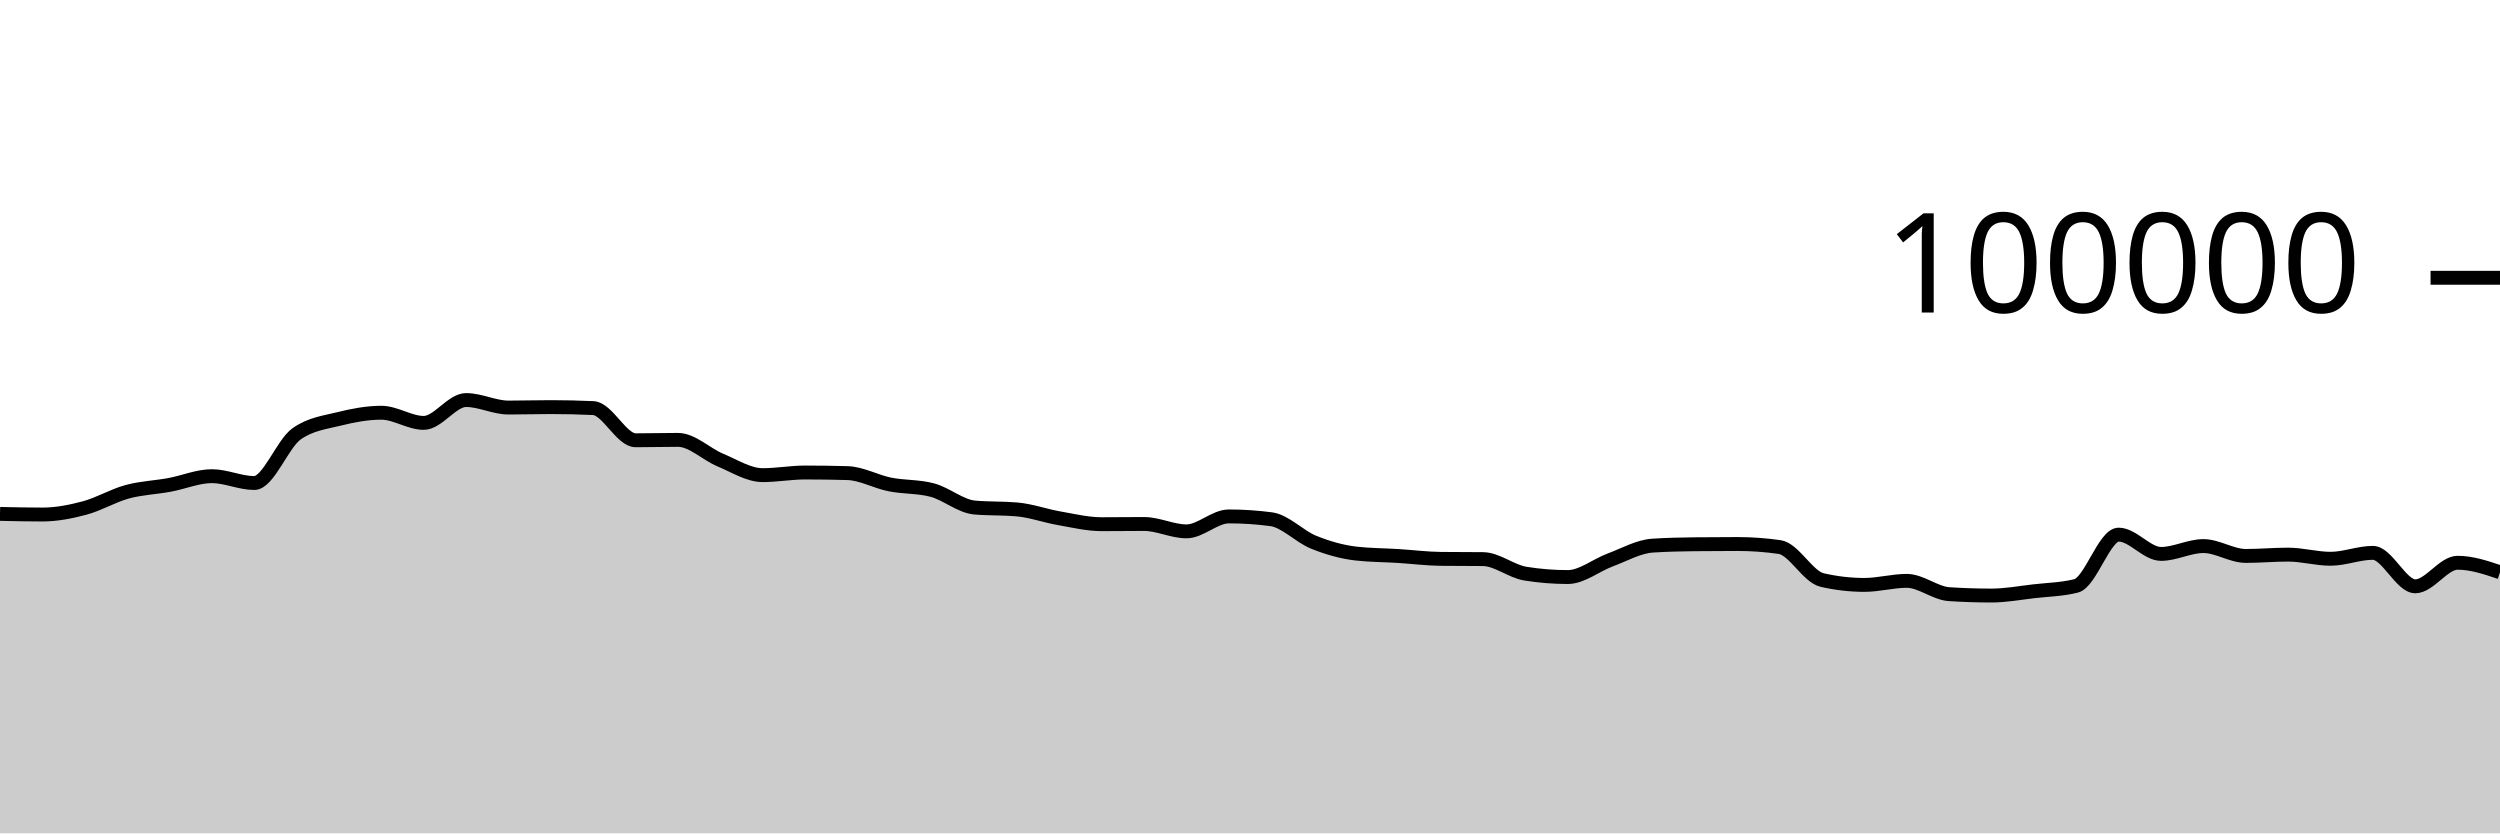
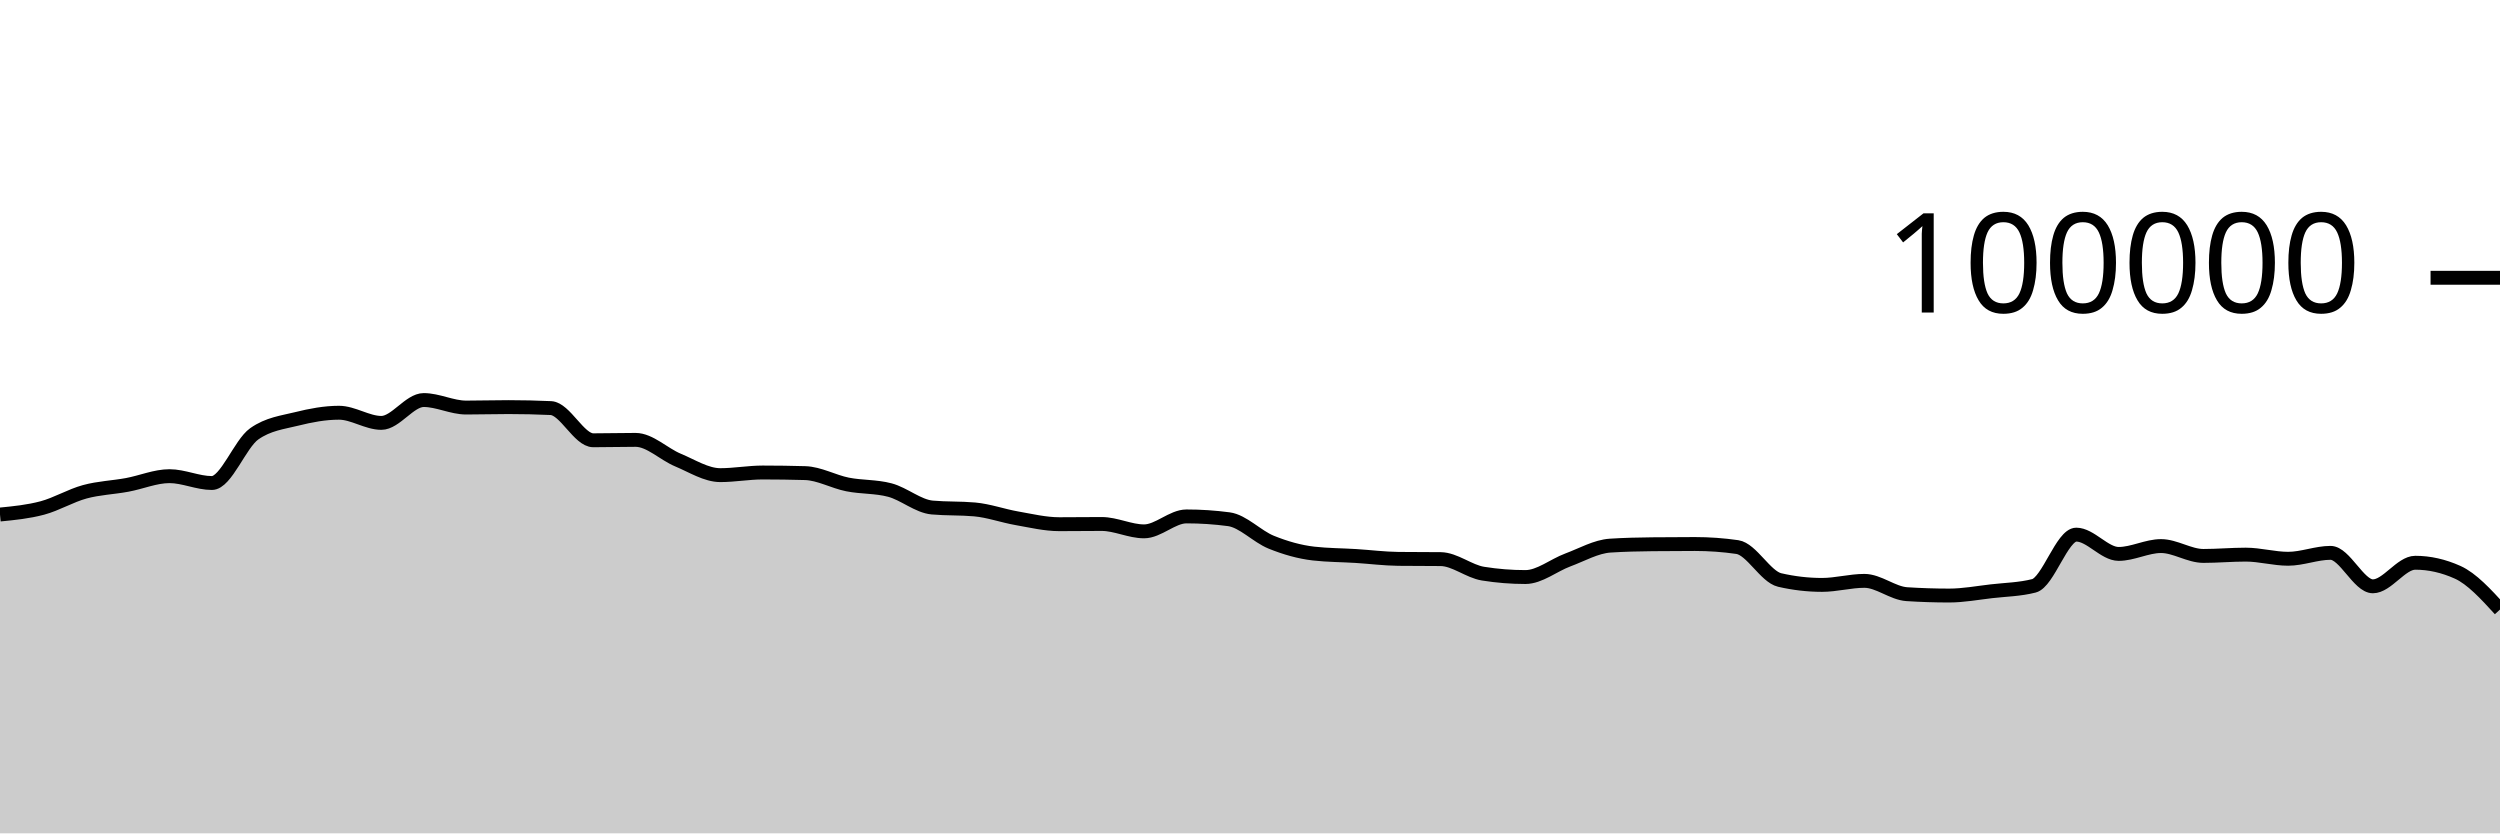
<svg xmlns="http://www.w3.org/2000/svg" viewBox="0 0 180 60">
  <g transform="translate(0,20)">
-     <path class="area" fill="rgba(0, 0, 0, 0.2)" d="M0,17.001C1.017,17.024,2.034,17.046,3.051,17.046C4.068,17.046,5.085,16.846,6.102,16.574C7.119,16.301,8.136,15.686,9.153,15.409C10.169,15.132,11.186,15.101,12.203,14.913C13.22,14.726,14.237,14.284,15.254,14.284C16.271,14.284,17.288,14.777,18.305,14.777C19.322,14.777,20.339,11.952,21.356,11.236C22.373,10.52,23.39,10.415,24.407,10.162C25.424,9.909,26.441,9.717,27.458,9.717C28.475,9.717,29.492,10.448,30.508,10.448C31.525,10.448,32.542,8.803,33.559,8.803C34.576,8.803,35.593,9.344,36.61,9.344C37.627,9.344,38.644,9.312,39.661,9.312C40.678,9.312,41.695,9.335,42.712,9.382C43.729,9.428,44.746,11.7,45.763,11.7C46.78,11.7,47.797,11.671,48.814,11.671C49.831,11.671,50.847,12.701,51.864,13.124C52.881,13.547,53.898,14.21,54.915,14.21C55.932,14.21,56.949,14.02,57.966,14.02C58.983,14.02,60,14.035,61.017,14.064C62.034,14.092,63.051,14.677,64.068,14.88C65.085,15.083,66.102,15.015,67.119,15.284C68.136,15.553,69.153,16.451,70.169,16.542C71.186,16.633,72.203,16.587,73.22,16.678C74.237,16.769,75.254,17.14,76.271,17.317C77.288,17.494,78.305,17.742,79.322,17.742C80.339,17.742,81.356,17.727,82.373,17.727C83.39,17.727,84.407,18.258,85.424,18.258C86.441,18.258,87.458,17.182,88.475,17.182C89.492,17.182,90.508,17.249,91.525,17.384C92.542,17.519,93.559,18.625,94.576,19.037C95.593,19.449,96.61,19.739,97.627,19.856C98.644,19.973,99.661,19.968,100.678,20.032C101.695,20.096,102.712,20.227,103.729,20.239C104.746,20.25,105.763,20.245,106.78,20.256C107.797,20.267,108.814,21.141,109.831,21.303C110.847,21.466,111.864,21.547,112.881,21.547C113.898,21.547,114.915,20.695,115.932,20.318C116.949,19.941,117.966,19.351,118.983,19.285C120,19.219,121.017,19.197,122.034,19.186C123.051,19.175,124.068,19.169,125.085,19.169C126.102,19.169,127.119,19.242,128.136,19.388C129.153,19.535,130.169,21.524,131.186,21.76C132.203,21.995,133.22,22.113,134.237,22.113C135.254,22.113,136.271,21.822,137.288,21.822C138.305,21.822,139.322,22.713,140.339,22.78C141.356,22.846,142.373,22.879,143.39,22.879C144.407,22.879,145.424,22.687,146.441,22.57C147.458,22.453,148.475,22.44,149.492,22.18C150.508,21.92,151.525,18.493,152.542,18.493C153.559,18.493,154.576,19.882,155.593,19.882C156.61,19.882,157.627,19.317,158.644,19.317C159.661,19.317,160.678,20.027,161.695,20.027C162.712,20.027,163.729,19.933,164.746,19.933C165.763,19.933,166.78,20.231,167.797,20.231C168.814,20.231,169.831,19.805,170.847,19.805C171.864,19.805,172.881,22.215,173.898,22.215C174.915,22.215,175.932,20.518,176.949,20.518C177.966,20.518,178.983,20.861,180,21.204L180,40C178.983,40,177.966,40,176.949,40C175.932,40,174.915,40,173.898,40C172.881,40,171.864,40,170.847,40C169.831,40,168.814,40,167.797,40C166.78,40,165.763,40,164.746,40C163.729,40,162.712,40,161.695,40C160.678,40,159.661,40,158.644,40C157.627,40,156.61,40,155.593,40C154.576,40,153.559,40,152.542,40C151.525,40,150.508,40,149.492,40C148.475,40,147.458,40,146.441,40C145.424,40,144.407,40,143.39,40C142.373,40,141.356,40,140.339,40C139.322,40,138.305,40,137.288,40C136.271,40,135.254,40,134.237,40C133.22,40,132.203,40,131.186,40C130.169,40,129.153,40,128.136,40C127.119,40,126.102,40,125.085,40C124.068,40,123.051,40,122.034,40C121.017,40,120,40,118.983,40C117.966,40,116.949,40,115.932,40C114.915,40,113.898,40,112.881,40C111.864,40,110.847,40,109.831,40C108.814,40,107.797,40,106.78,40C105.763,40,104.746,40,103.729,40C102.712,40,101.695,40,100.678,40C99.661,40,98.644,40,97.627,40C96.61,40,95.593,40,94.576,40C93.559,40,92.542,40,91.525,40C90.508,40,89.492,40,88.475,40C87.458,40,86.441,40,85.424,40C84.407,40,83.39,40,82.373,40C81.356,40,80.339,40,79.322,40C78.305,40,77.288,40,76.271,40C75.254,40,74.237,40,73.22,40C72.203,40,71.186,40,70.169,40C69.153,40,68.136,40,67.119,40C66.102,40,65.085,40,64.068,40C63.051,40,62.034,40,61.017,40C60,40,58.983,40,57.966,40C56.949,40,55.932,40,54.915,40C53.898,40,52.881,40,51.864,40C50.847,40,49.831,40,48.814,40C47.797,40,46.78,40,45.763,40C44.746,40,43.729,40,42.712,40C41.695,40,40.678,40,39.661,40C38.644,40,37.627,40,36.61,40C35.593,40,34.576,40,33.559,40C32.542,40,31.525,40,30.508,40C29.492,40,28.475,40,27.458,40C26.441,40,25.424,40,24.407,40C23.39,40,22.373,40,21.356,40C20.339,40,19.322,40,18.305,40C17.288,40,16.271,40,15.254,40C14.237,40,13.22,40,12.203,40C11.186,40,10.169,40,9.153,40C8.136,40,7.119,40,6.102,40C5.085,40,4.068,40,3.051,40C2.034,40,1.017,40,0,40Z" />
-     <path class="line" stroke="black" fill="none" d="M0,17.001C1.017,17.024,2.034,17.046,3.051,17.046C4.068,17.046,5.085,16.846,6.102,16.574C7.119,16.301,8.136,15.686,9.153,15.409C10.169,15.132,11.186,15.101,12.203,14.913C13.22,14.726,14.237,14.284,15.254,14.284C16.271,14.284,17.288,14.777,18.305,14.777C19.322,14.777,20.339,11.952,21.356,11.236C22.373,10.52,23.39,10.415,24.407,10.162C25.424,9.909,26.441,9.717,27.458,9.717C28.475,9.717,29.492,10.448,30.508,10.448C31.525,10.448,32.542,8.803,33.559,8.803C34.576,8.803,35.593,9.344,36.61,9.344C37.627,9.344,38.644,9.312,39.661,9.312C40.678,9.312,41.695,9.335,42.712,9.382C43.729,9.428,44.746,11.7,45.763,11.7C46.78,11.7,47.797,11.671,48.814,11.671C49.831,11.671,50.847,12.701,51.864,13.124C52.881,13.547,53.898,14.21,54.915,14.21C55.932,14.21,56.949,14.02,57.966,14.02C58.983,14.02,60,14.035,61.017,14.064C62.034,14.092,63.051,14.677,64.068,14.88C65.085,15.083,66.102,15.015,67.119,15.284C68.136,15.553,69.153,16.451,70.169,16.542C71.186,16.633,72.203,16.587,73.22,16.678C74.237,16.769,75.254,17.14,76.271,17.317C77.288,17.494,78.305,17.742,79.322,17.742C80.339,17.742,81.356,17.727,82.373,17.727C83.39,17.727,84.407,18.258,85.424,18.258C86.441,18.258,87.458,17.182,88.475,17.182C89.492,17.182,90.508,17.249,91.525,17.384C92.542,17.519,93.559,18.625,94.576,19.037C95.593,19.449,96.61,19.739,97.627,19.856C98.644,19.973,99.661,19.968,100.678,20.032C101.695,20.096,102.712,20.227,103.729,20.239C104.746,20.25,105.763,20.245,106.78,20.256C107.797,20.267,108.814,21.141,109.831,21.303C110.847,21.466,111.864,21.547,112.881,21.547C113.898,21.547,114.915,20.695,115.932,20.318C116.949,19.941,117.966,19.351,118.983,19.285C120,19.219,121.017,19.197,122.034,19.186C123.051,19.175,124.068,19.169,125.085,19.169C126.102,19.169,127.119,19.242,128.136,19.388C129.153,19.535,130.169,21.524,131.186,21.76C132.203,21.995,133.22,22.113,134.237,22.113C135.254,22.113,136.271,21.822,137.288,21.822C138.305,21.822,139.322,22.713,140.339,22.78C141.356,22.846,142.373,22.879,143.39,22.879C144.407,22.879,145.424,22.687,146.441,22.57C147.458,22.453,148.475,22.44,149.492,22.18C150.508,21.92,151.525,18.493,152.542,18.493C153.559,18.493,154.576,19.882,155.593,19.882C156.61,19.882,157.627,19.317,158.644,19.317C159.661,19.317,160.678,20.027,161.695,20.027C162.712,20.027,163.729,19.933,164.746,19.933C165.763,19.933,166.78,20.231,167.797,20.231C168.814,20.231,169.831,19.805,170.847,19.805C171.864,19.805,172.881,22.215,173.898,22.215C174.915,22.215,175.932,20.518,176.949,20.518C177.966,20.518,178.983,20.861,180,21.204" />
+     <path class="area" fill="rgba(0, 0, 0, 0.2)" d="M0,17.046C1.017,16.946,2.034,16.846,3.051,16.574C4.068,16.301,5.085,15.686,6.102,15.409C7.119,15.132,8.136,15.101,9.153,14.913C10.169,14.726,11.186,14.284,12.203,14.284C13.22,14.284,14.237,14.777,15.254,14.777C16.271,14.777,17.288,11.952,18.305,11.236C19.322,10.52,20.339,10.415,21.356,10.162C22.373,9.909,23.39,9.717,24.407,9.717C25.424,9.717,26.441,10.448,27.458,10.448C28.475,10.448,29.492,8.803,30.508,8.803C31.525,8.803,32.542,9.344,33.559,9.344C34.576,9.344,35.593,9.312,36.61,9.312C37.627,9.312,38.644,9.335,39.661,9.382C40.678,9.428,41.695,11.7,42.712,11.7C43.729,11.7,44.746,11.671,45.763,11.671C46.78,11.671,47.797,12.701,48.814,13.124C49.831,13.547,50.847,14.21,51.864,14.21C52.881,14.21,53.898,14.02,54.915,14.02C55.932,14.02,56.949,14.035,57.966,14.064C58.983,14.092,60,14.677,61.017,14.88C62.034,15.083,63.051,15.015,64.068,15.284C65.085,15.553,66.102,16.451,67.119,16.542C68.136,16.633,69.153,16.587,70.169,16.678C71.186,16.769,72.203,17.14,73.22,17.317C74.237,17.494,75.254,17.742,76.271,17.742C77.288,17.742,78.305,17.727,79.322,17.727C80.339,17.727,81.356,18.258,82.373,18.258C83.39,18.258,84.407,17.182,85.424,17.182C86.441,17.182,87.458,17.249,88.475,17.384C89.492,17.519,90.508,18.625,91.525,19.037C92.542,19.449,93.559,19.739,94.576,19.856C95.593,19.973,96.61,19.968,97.627,20.032C98.644,20.096,99.661,20.227,100.678,20.239C101.695,20.25,102.712,20.245,103.729,20.256C104.746,20.267,105.763,21.141,106.78,21.303C107.797,21.466,108.814,21.547,109.831,21.547C110.847,21.547,111.864,20.695,112.881,20.318C113.898,19.941,114.915,19.351,115.932,19.285C116.949,19.219,117.966,19.197,118.983,19.186C120,19.175,121.017,19.169,122.034,19.169C123.051,19.169,124.068,19.242,125.085,19.388C126.102,19.535,127.119,21.524,128.136,21.76C129.153,21.995,130.169,22.113,131.186,22.113C132.203,22.113,133.22,21.822,134.237,21.822C135.254,21.822,136.271,22.713,137.288,22.78C138.305,22.846,139.322,22.879,140.339,22.879C141.356,22.879,142.373,22.687,143.39,22.57C144.407,22.453,145.424,22.44,146.441,22.18C147.458,21.92,148.475,18.493,149.492,18.493C150.508,18.493,151.525,19.882,152.542,19.882C153.559,19.882,154.576,19.317,155.593,19.317C156.61,19.317,157.627,20.027,158.644,20.027C159.661,20.027,160.678,19.933,161.695,19.933C162.712,19.933,163.729,20.231,164.746,20.231C165.763,20.231,166.78,19.805,167.797,19.805C168.814,19.805,169.831,22.215,170.847,22.215C171.864,22.215,172.881,20.518,173.898,20.518C174.915,20.518,175.932,20.747,176.949,21.204C177.966,21.662,178.983,22.774,180,23.887L180,40C178.983,40,177.966,40,176.949,40C175.932,40,174.915,40,173.898,40C172.881,40,171.864,40,170.847,40C169.831,40,168.814,40,167.797,40C166.78,40,165.763,40,164.746,40C163.729,40,162.712,40,161.695,40C160.678,40,159.661,40,158.644,40C157.627,40,156.61,40,155.593,40C154.576,40,153.559,40,152.542,40C151.525,40,150.508,40,149.492,40C148.475,40,147.458,40,146.441,40C145.424,40,144.407,40,143.39,40C142.373,40,141.356,40,140.339,40C139.322,40,138.305,40,137.288,40C136.271,40,135.254,40,134.237,40C133.22,40,132.203,40,131.186,40C130.169,40,129.153,40,128.136,40C127.119,40,126.102,40,125.085,40C124.068,40,123.051,40,122.034,40C121.017,40,120,40,118.983,40C117.966,40,116.949,40,115.932,40C114.915,40,113.898,40,112.881,40C111.864,40,110.847,40,109.831,40C108.814,40,107.797,40,106.78,40C105.763,40,104.746,40,103.729,40C102.712,40,101.695,40,100.678,40C99.661,40,98.644,40,97.627,40C96.61,40,95.593,40,94.576,40C93.559,40,92.542,40,91.525,40C90.508,40,89.492,40,88.475,40C87.458,40,86.441,40,85.424,40C84.407,40,83.39,40,82.373,40C81.356,40,80.339,40,79.322,40C78.305,40,77.288,40,76.271,40C75.254,40,74.237,40,73.22,40C72.203,40,71.186,40,70.169,40C69.153,40,68.136,40,67.119,40C66.102,40,65.085,40,64.068,40C63.051,40,62.034,40,61.017,40C60,40,58.983,40,57.966,40C56.949,40,55.932,40,54.915,40C53.898,40,52.881,40,51.864,40C50.847,40,49.831,40,48.814,40C47.797,40,46.78,40,45.763,40C44.746,40,43.729,40,42.712,40C41.695,40,40.678,40,39.661,40C38.644,40,37.627,40,36.61,40C35.593,40,34.576,40,33.559,40C32.542,40,31.525,40,30.508,40C29.492,40,28.475,40,27.458,40C26.441,40,25.424,40,24.407,40C23.39,40,22.373,40,21.356,40C20.339,40,19.322,40,18.305,40C17.288,40,16.271,40,15.254,40C14.237,40,13.22,40,12.203,40C11.186,40,10.169,40,9.153,40C8.136,40,7.119,40,6.102,40C5.085,40,4.068,40,3.051,40C2.034,40,1.017,40,0,40Z" />
+     <path class="line" stroke="black" fill="none" d="M0,17.046C1.017,16.946,2.034,16.846,3.051,16.574C4.068,16.301,5.085,15.686,6.102,15.409C7.119,15.132,8.136,15.101,9.153,14.913C10.169,14.726,11.186,14.284,12.203,14.284C13.22,14.284,14.237,14.777,15.254,14.777C16.271,14.777,17.288,11.952,18.305,11.236C19.322,10.52,20.339,10.415,21.356,10.162C22.373,9.909,23.39,9.717,24.407,9.717C25.424,9.717,26.441,10.448,27.458,10.448C28.475,10.448,29.492,8.803,30.508,8.803C31.525,8.803,32.542,9.344,33.559,9.344C34.576,9.344,35.593,9.312,36.61,9.312C37.627,9.312,38.644,9.335,39.661,9.382C40.678,9.428,41.695,11.7,42.712,11.7C43.729,11.7,44.746,11.671,45.763,11.671C46.78,11.671,47.797,12.701,48.814,13.124C49.831,13.547,50.847,14.21,51.864,14.21C52.881,14.21,53.898,14.02,54.915,14.02C55.932,14.02,56.949,14.035,57.966,14.064C58.983,14.092,60,14.677,61.017,14.88C62.034,15.083,63.051,15.015,64.068,15.284C65.085,15.553,66.102,16.451,67.119,16.542C68.136,16.633,69.153,16.587,70.169,16.678C71.186,16.769,72.203,17.14,73.22,17.317C74.237,17.494,75.254,17.742,76.271,17.742C77.288,17.742,78.305,17.727,79.322,17.727C80.339,17.727,81.356,18.258,82.373,18.258C83.39,18.258,84.407,17.182,85.424,17.182C86.441,17.182,87.458,17.249,88.475,17.384C89.492,17.519,90.508,18.625,91.525,19.037C92.542,19.449,93.559,19.739,94.576,19.856C95.593,19.973,96.61,19.968,97.627,20.032C98.644,20.096,99.661,20.227,100.678,20.239C101.695,20.25,102.712,20.245,103.729,20.256C104.746,20.267,105.763,21.141,106.78,21.303C107.797,21.466,108.814,21.547,109.831,21.547C110.847,21.547,111.864,20.695,112.881,20.318C113.898,19.941,114.915,19.351,115.932,19.285C116.949,19.219,117.966,19.197,118.983,19.186C120,19.175,121.017,19.169,122.034,19.169C123.051,19.169,124.068,19.242,125.085,19.388C126.102,19.535,127.119,21.524,128.136,21.76C129.153,21.995,130.169,22.113,131.186,22.113C132.203,22.113,133.22,21.822,134.237,21.822C135.254,21.822,136.271,22.713,137.288,22.78C138.305,22.846,139.322,22.879,140.339,22.879C141.356,22.879,142.373,22.687,143.39,22.57C144.407,22.453,145.424,22.44,146.441,22.18C147.458,21.92,148.475,18.493,149.492,18.493C150.508,18.493,151.525,19.882,152.542,19.882C153.559,19.882,154.576,19.317,155.593,19.317C156.61,19.317,157.627,20.027,158.644,20.027C159.661,20.027,160.678,19.933,161.695,19.933C162.712,19.933,163.729,20.231,164.746,20.231C165.763,20.231,166.78,19.805,167.797,19.805C168.814,19.805,169.831,22.215,170.847,22.215C171.864,22.215,172.881,20.518,173.898,20.518C174.915,20.518,175.932,20.747,176.949,21.204C177.966,21.662,178.983,22.774,180,23.887" />
    <path class="axis-ceiling" stroke-width="1" stroke="black" fill="none" d="M175,0L180,0" />
    <text class="axis-ceiling-label" font-family="sans-serif" text-anchor="end" font-size="10px" x="170" y="2.5">100000</text>
  </g>
</svg>
